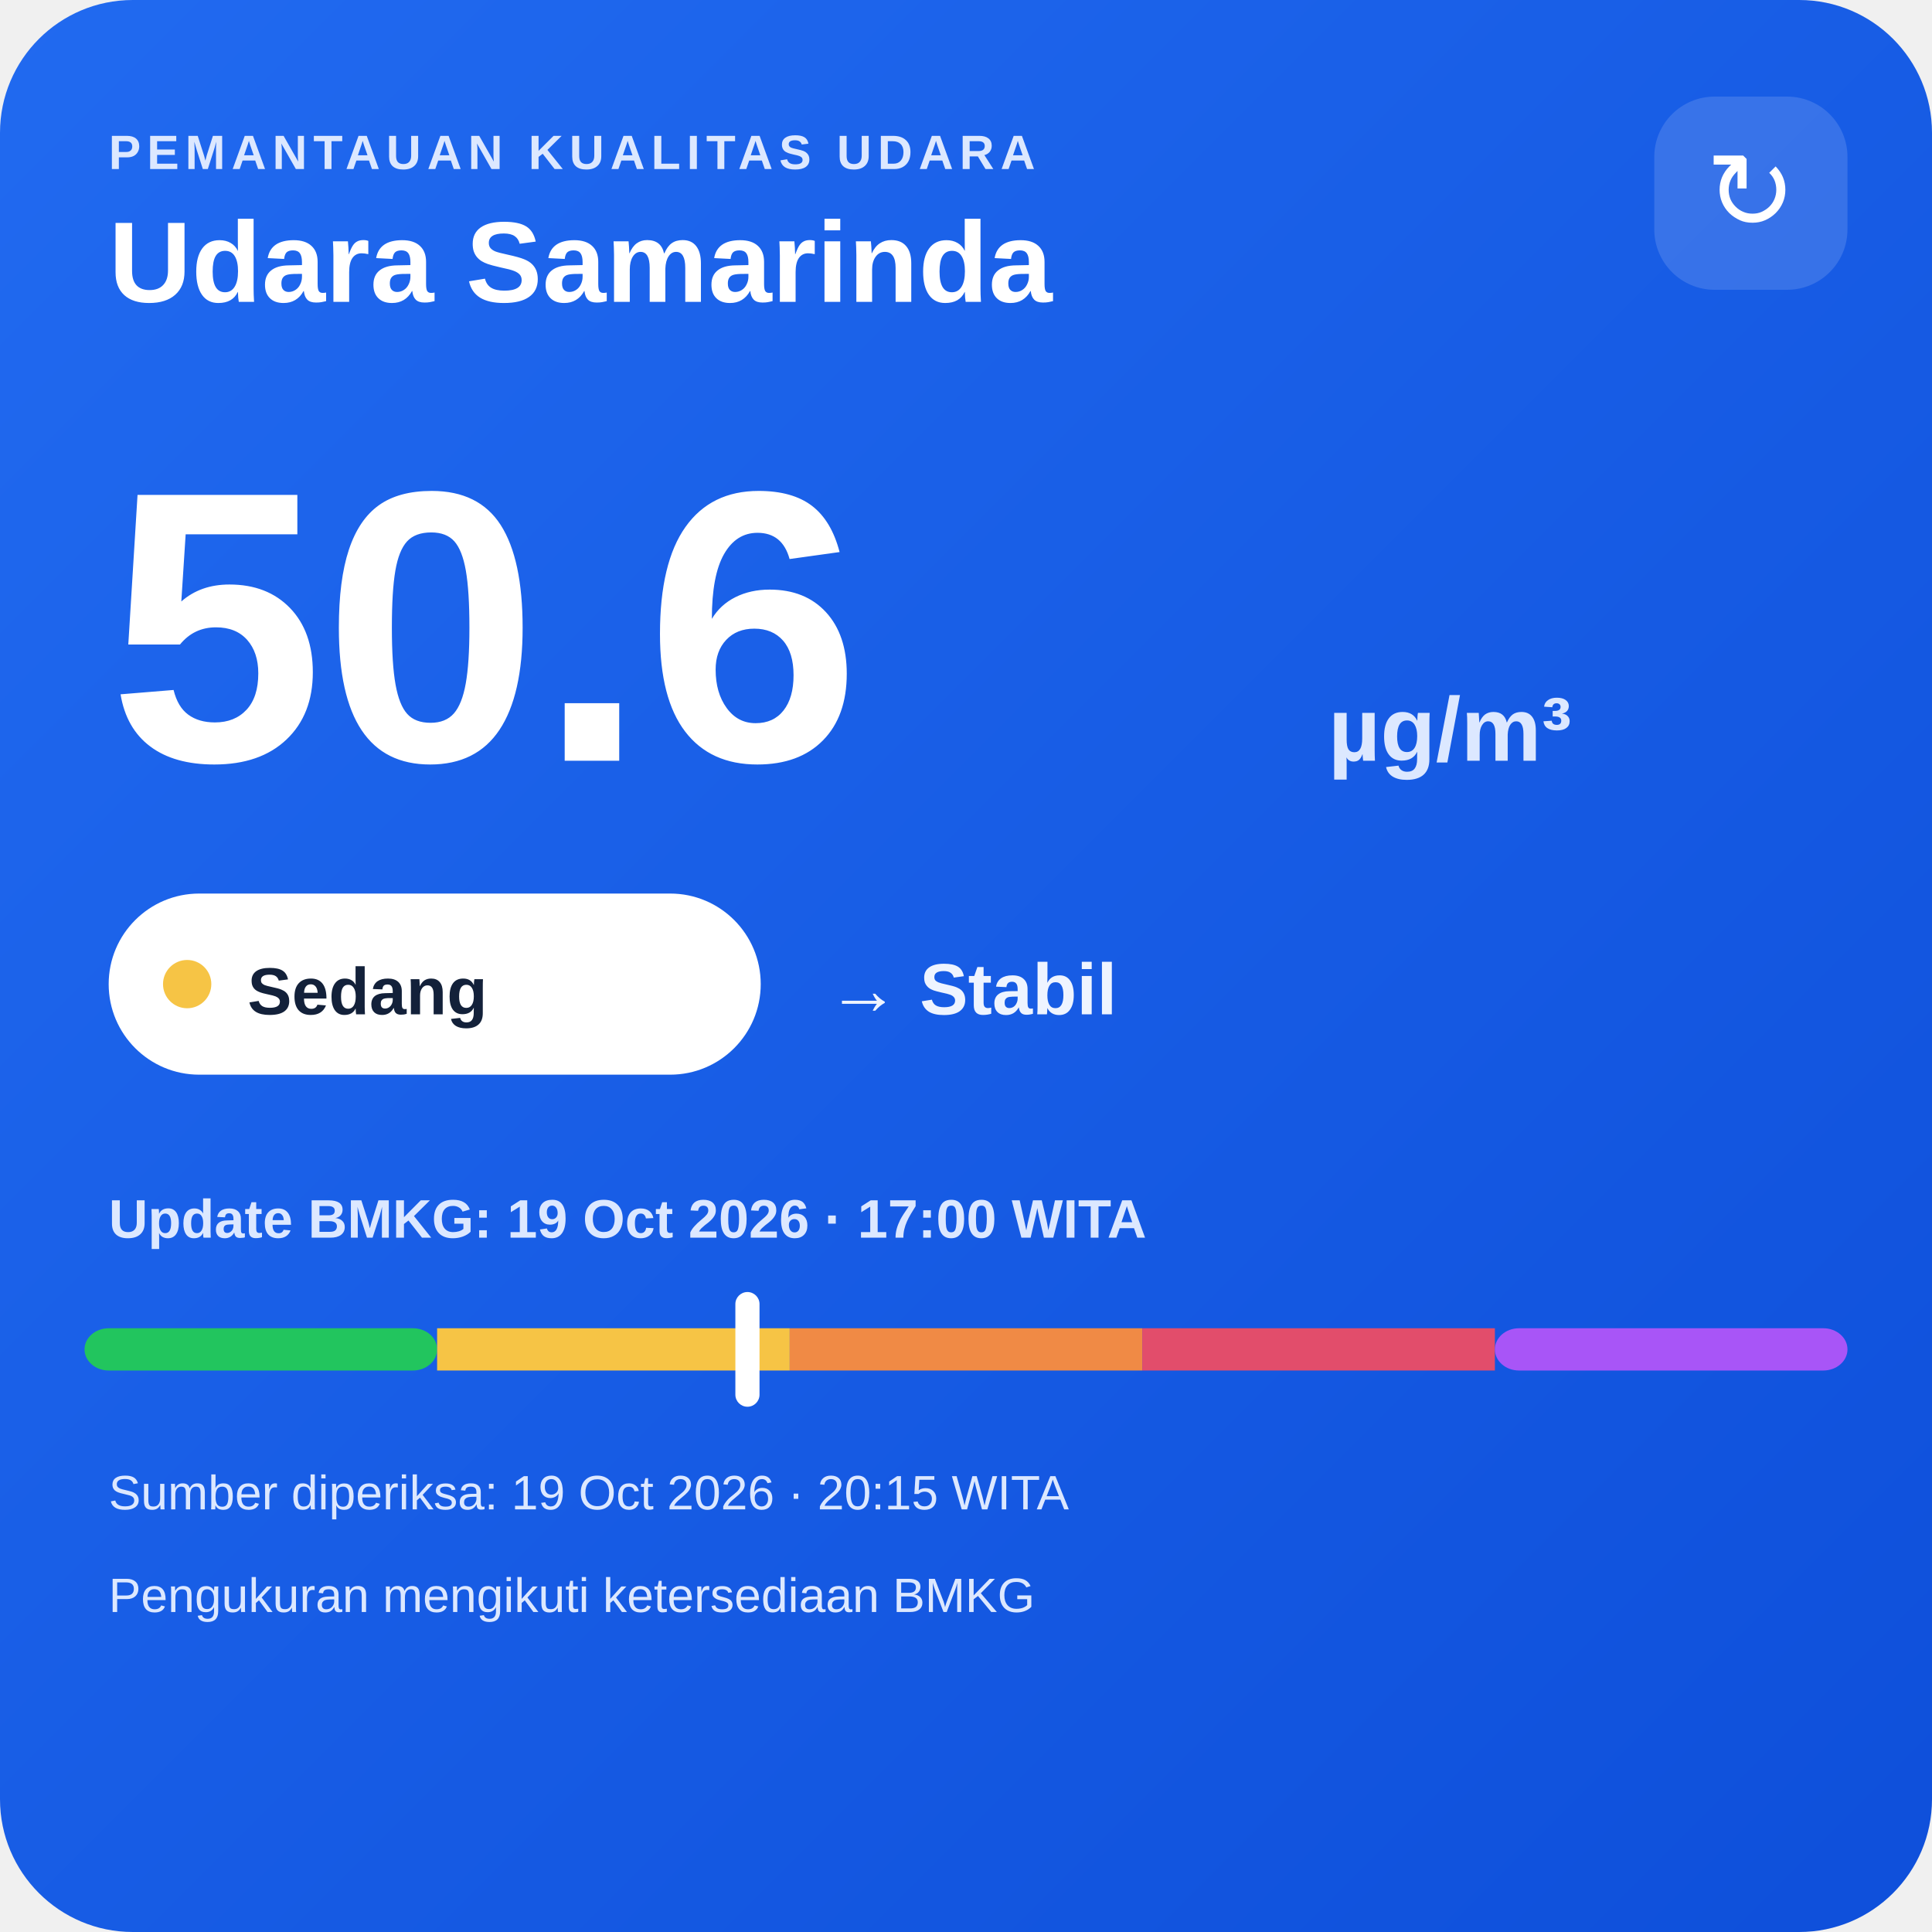
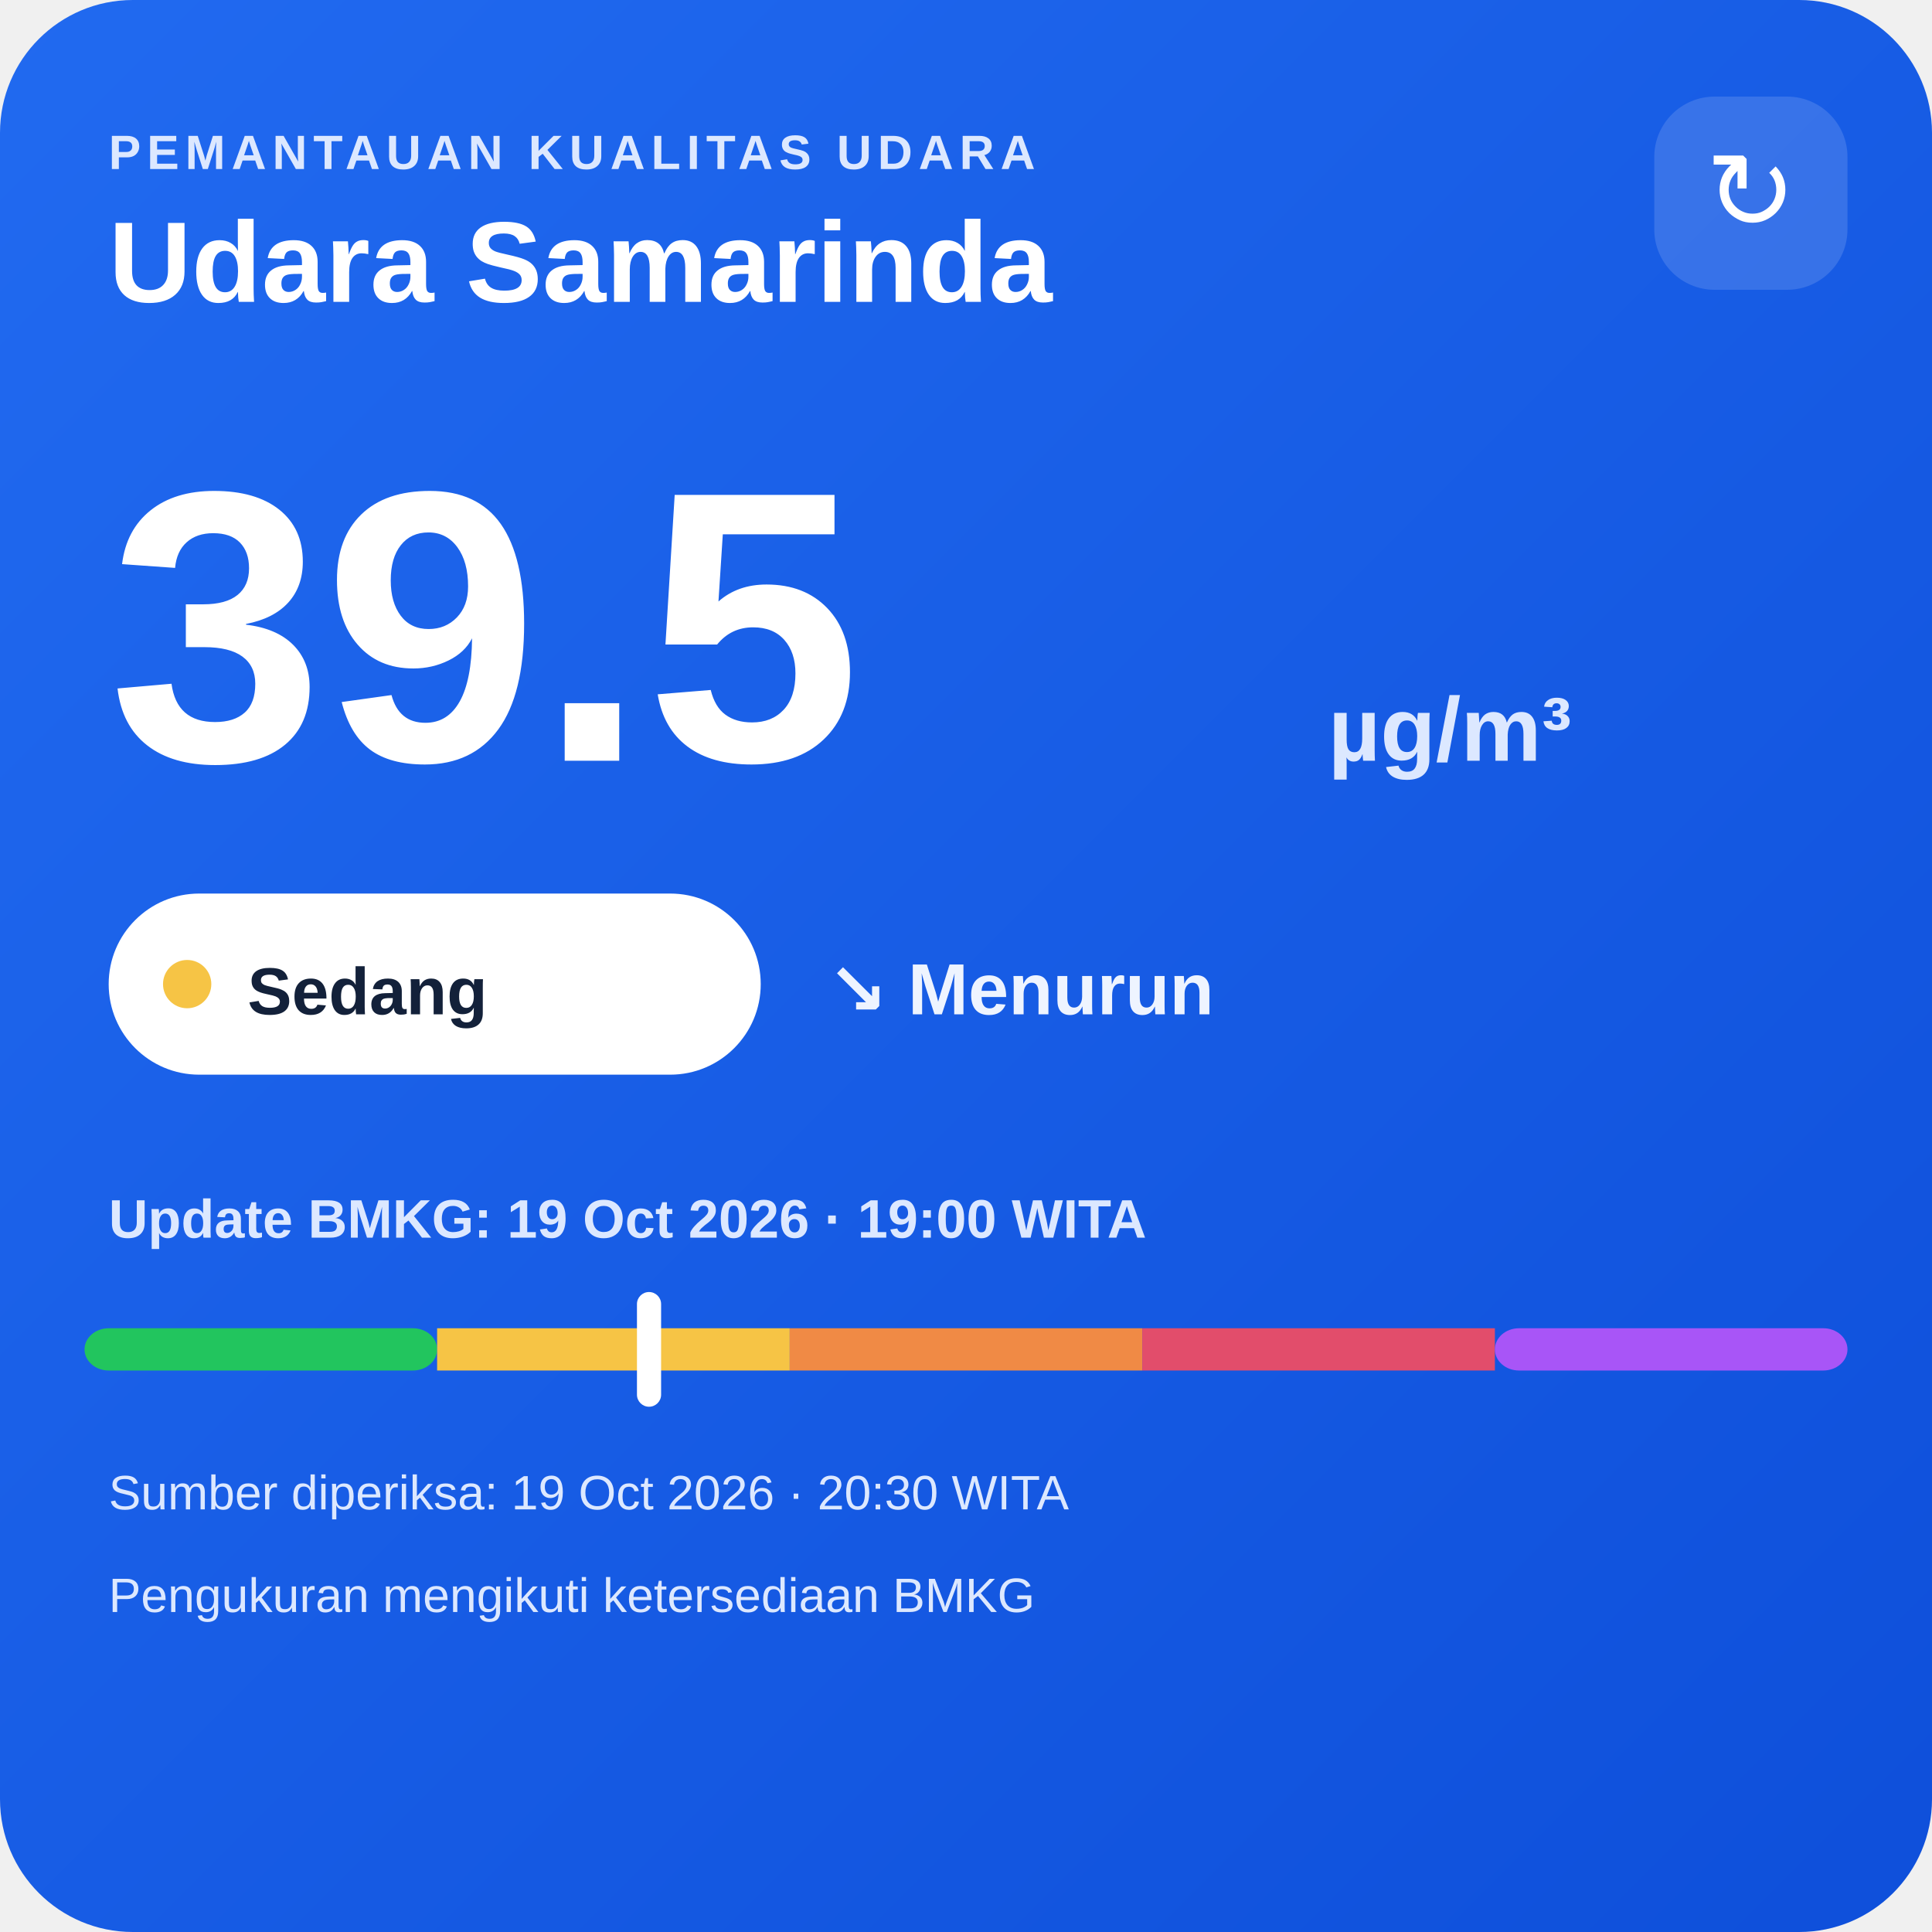
<svg xmlns="http://www.w3.org/2000/svg" width="320" height="320" viewBox="0 0 320 320">
  <defs>
    <linearGradient id="bg" x1="0" y1="0" x2="1" y2="1">
      <stop offset="0" stop-color="#216af0" />
      <stop offset="1" stop-color="#0e4fda" />
    </linearGradient>
  </defs>
  <rect width="320" height="320" rx="22" fill="url(#bg)" />
  <text x="18" y="28" fill="#dce8ff" font-family="Arial,sans-serif" font-size="8" font-weight="700" letter-spacing="1">PEMANTAUAN KUALITAS UDARA</text>
  <text x="18" y="50" fill="#ffffff" font-family="Arial,sans-serif" font-size="19" font-weight="700">Udara Samarinda</text>
  <rect x="274" y="16" width="32" height="32" rx="10" fill="#ffffff" fill-opacity=".14" />
  <text x="290" y="38" text-anchor="middle" fill="#ffffff" font-family="Arial,sans-serif" font-size="18">↻</text>
-   <text x="18" y="126" fill="#ffffff" font-family="Arial,sans-serif" font-size="64" font-weight="800">50.6</text>
+   <text x="18" y="126" fill="#ffffff" font-family="Arial,sans-serif" font-size="64" font-weight="800">39.5</text>
  <text x="220" y="126" fill="#dce8ff" font-family="Arial,sans-serif" font-size="15" font-weight="700">µg/m³</text>
  <rect x="18" y="148" width="108" height="30" rx="15" fill="#ffffff" />
  <circle cx="31" cy="163" r="4" fill="#f6c445" />
  <text x="41" y="168" fill="#13213a" font-family="Arial,sans-serif" font-size="11" font-weight="700">Sedang</text>
-   <text x="137" y="168" fill="#eef4ff" font-family="Arial,sans-serif" font-size="12" font-weight="700">→ Stabil</text>
-   <text x="18" y="205" fill="#dce8ff" font-family="Arial,sans-serif" font-size="9" font-weight="700">Update BMKG: 19 Oct 2026 · 17:00 WITA</text>
+   <text x="137" y="168" fill="#eef4ff" font-family="Arial,sans-serif" font-size="12" font-weight="700">↘ Menurun</text>
+   <text x="18" y="205" fill="#dce8ff" font-family="Arial,sans-serif" font-size="9" font-weight="700">Update BMKG: 19 Oct 2026 · 19:00 WITA</text>
  <rect x="14" y="220" width="58.4" height="7" rx="4" fill="#22c55e" />
  <rect x="72.4" y="220" width="58.4" height="7" fill="#f6c445" />
  <rect x="130.8" y="220" width="58.4" height="7" fill="#f08a45" />
  <rect x="189.2" y="220" width="58.4" height="7" fill="#e24d6b" />
  <rect x="247.6" y="220" width="58.4" height="7" rx="4" fill="#a855f7" />
-   <rect x="121.8" y="214" width="4" height="19" rx="2" fill="#ffffff" />
-   <text x="18" y="250" fill="#dce8ff" font-family="Arial,sans-serif" font-size="8">Sumber diperiksa: 19 Oct 2026 · 20:15 WITA</text>
+   <rect x="105.5" y="214" width="4" height="19" rx="2" fill="#ffffff" />
+   <text x="18" y="250" fill="#dce8ff" font-family="Arial,sans-serif" font-size="8">Sumber diperiksa: 19 Oct 2026 · 20:30 WITA</text>
  <text x="18" y="267" fill="#dce8ff" font-family="Arial,sans-serif" font-size="8">Pengukuran mengikuti ketersediaan BMKG</text>
</svg>
